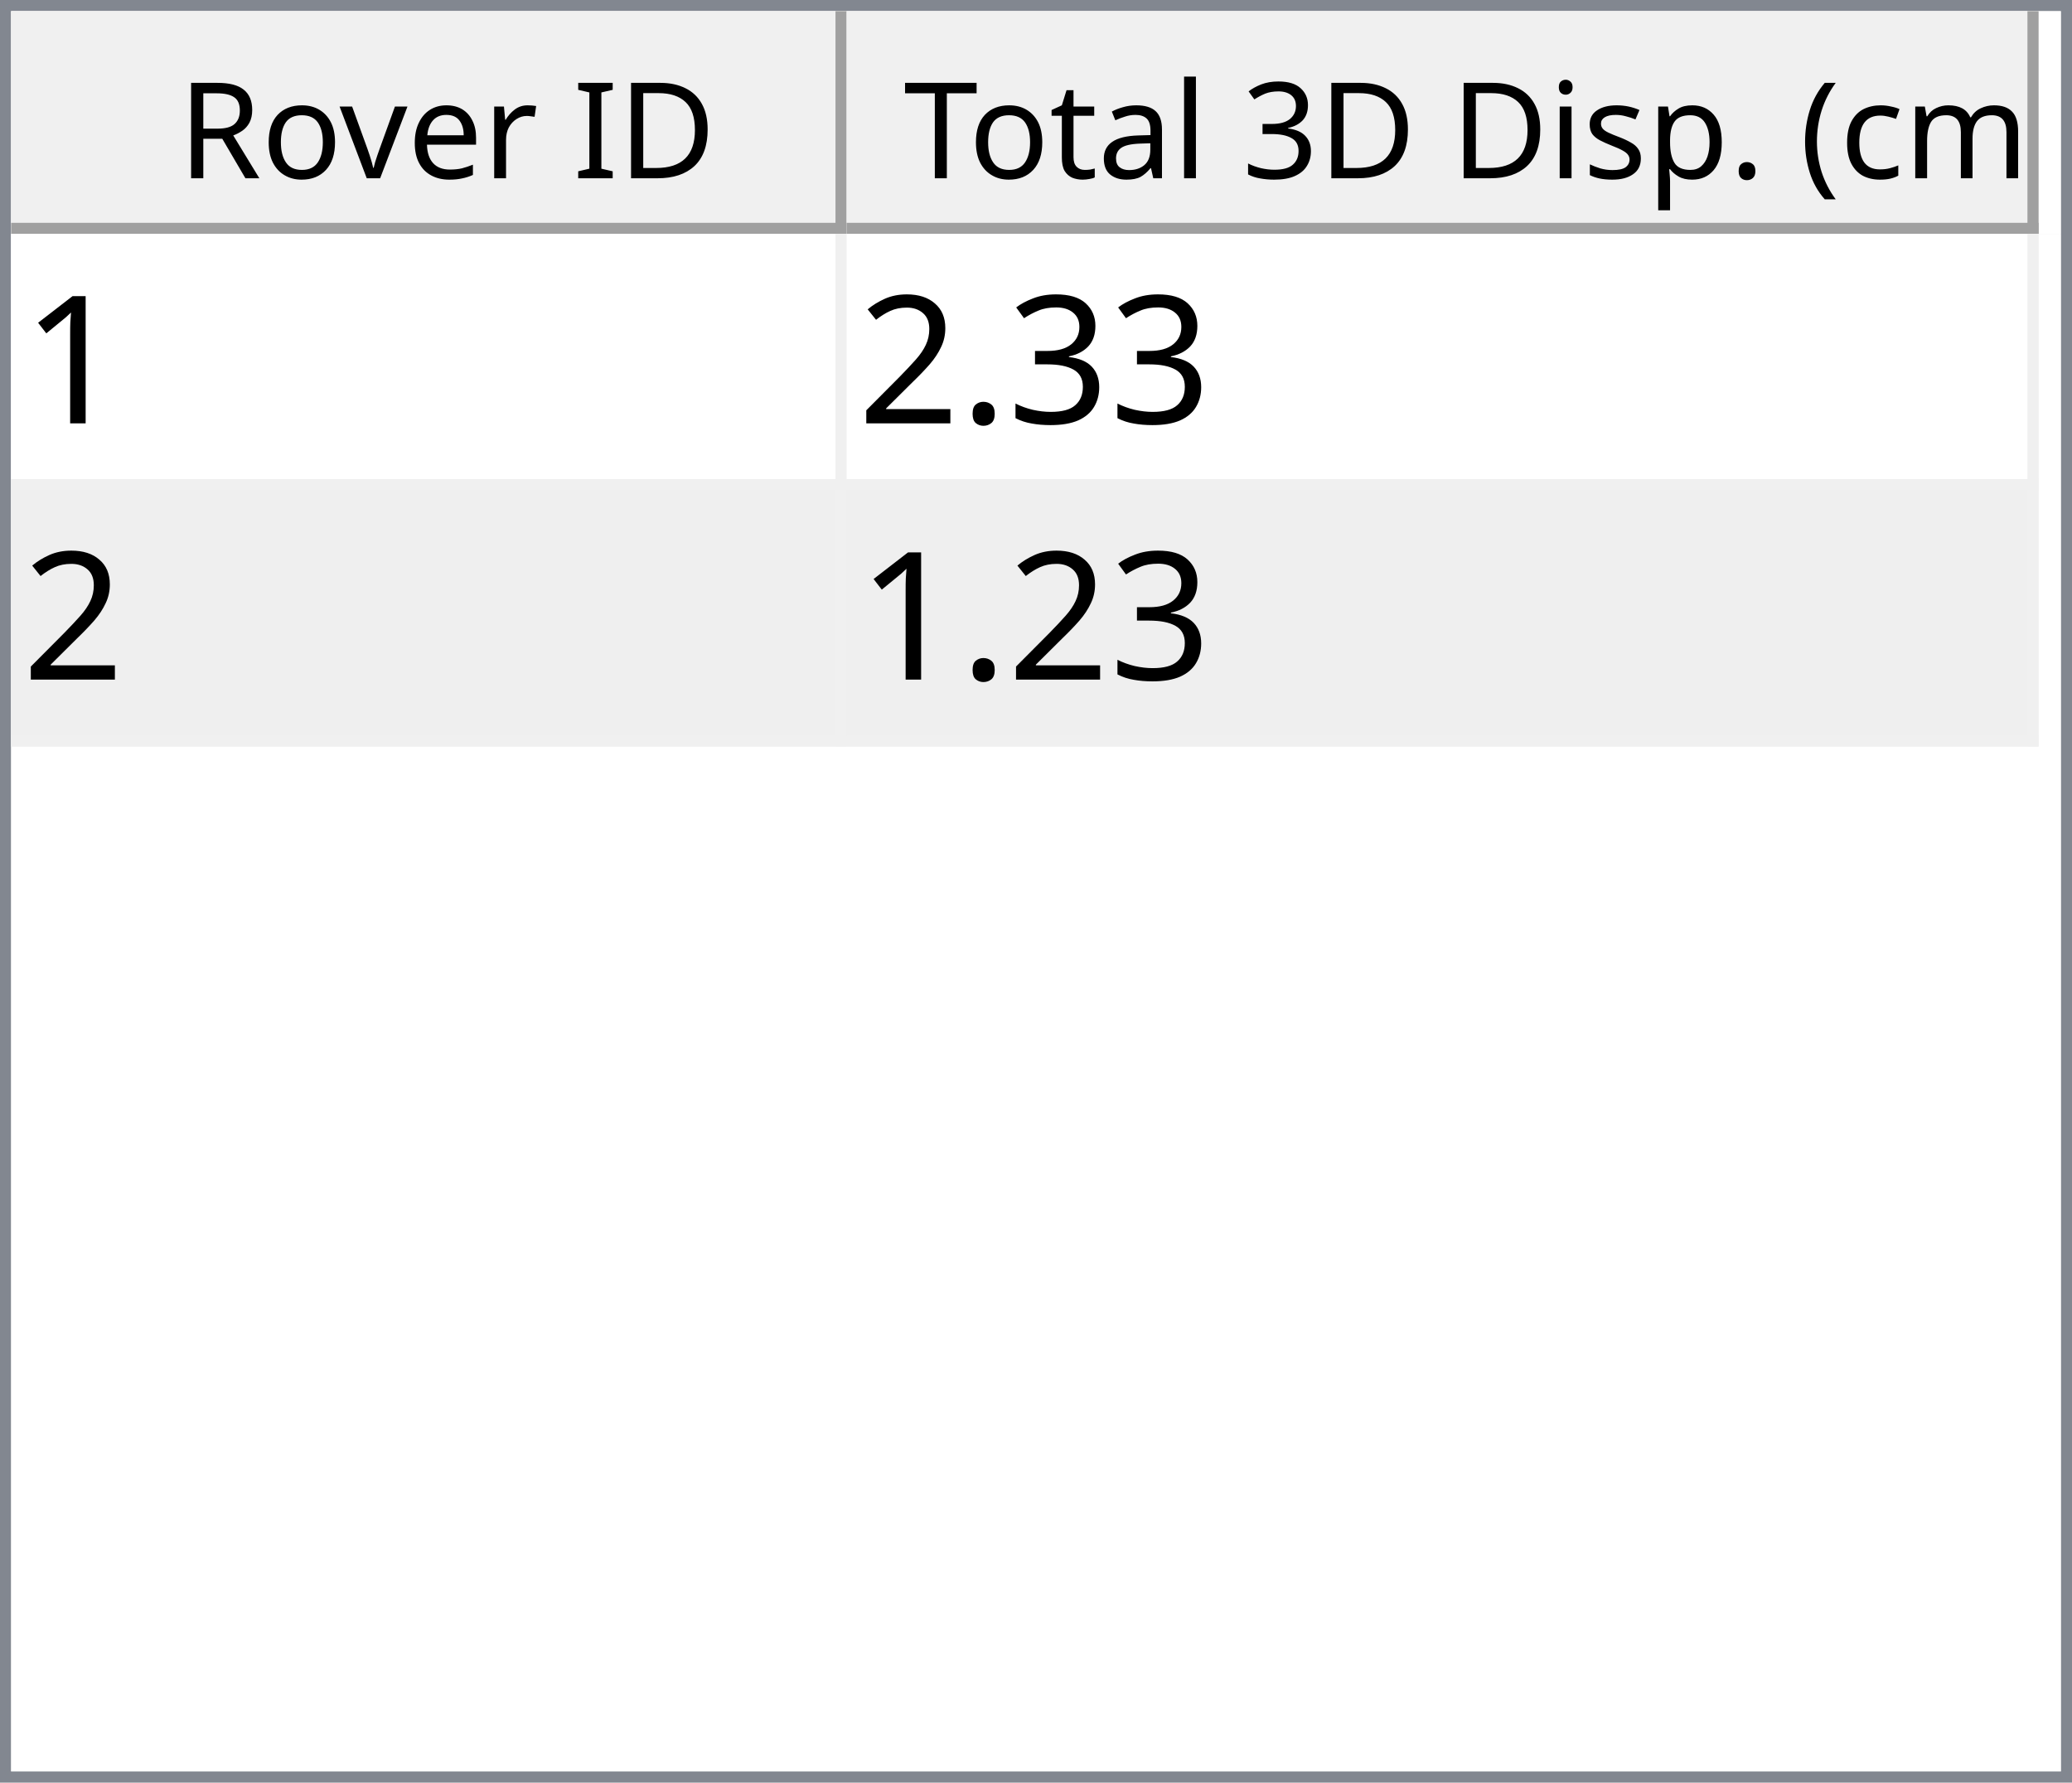
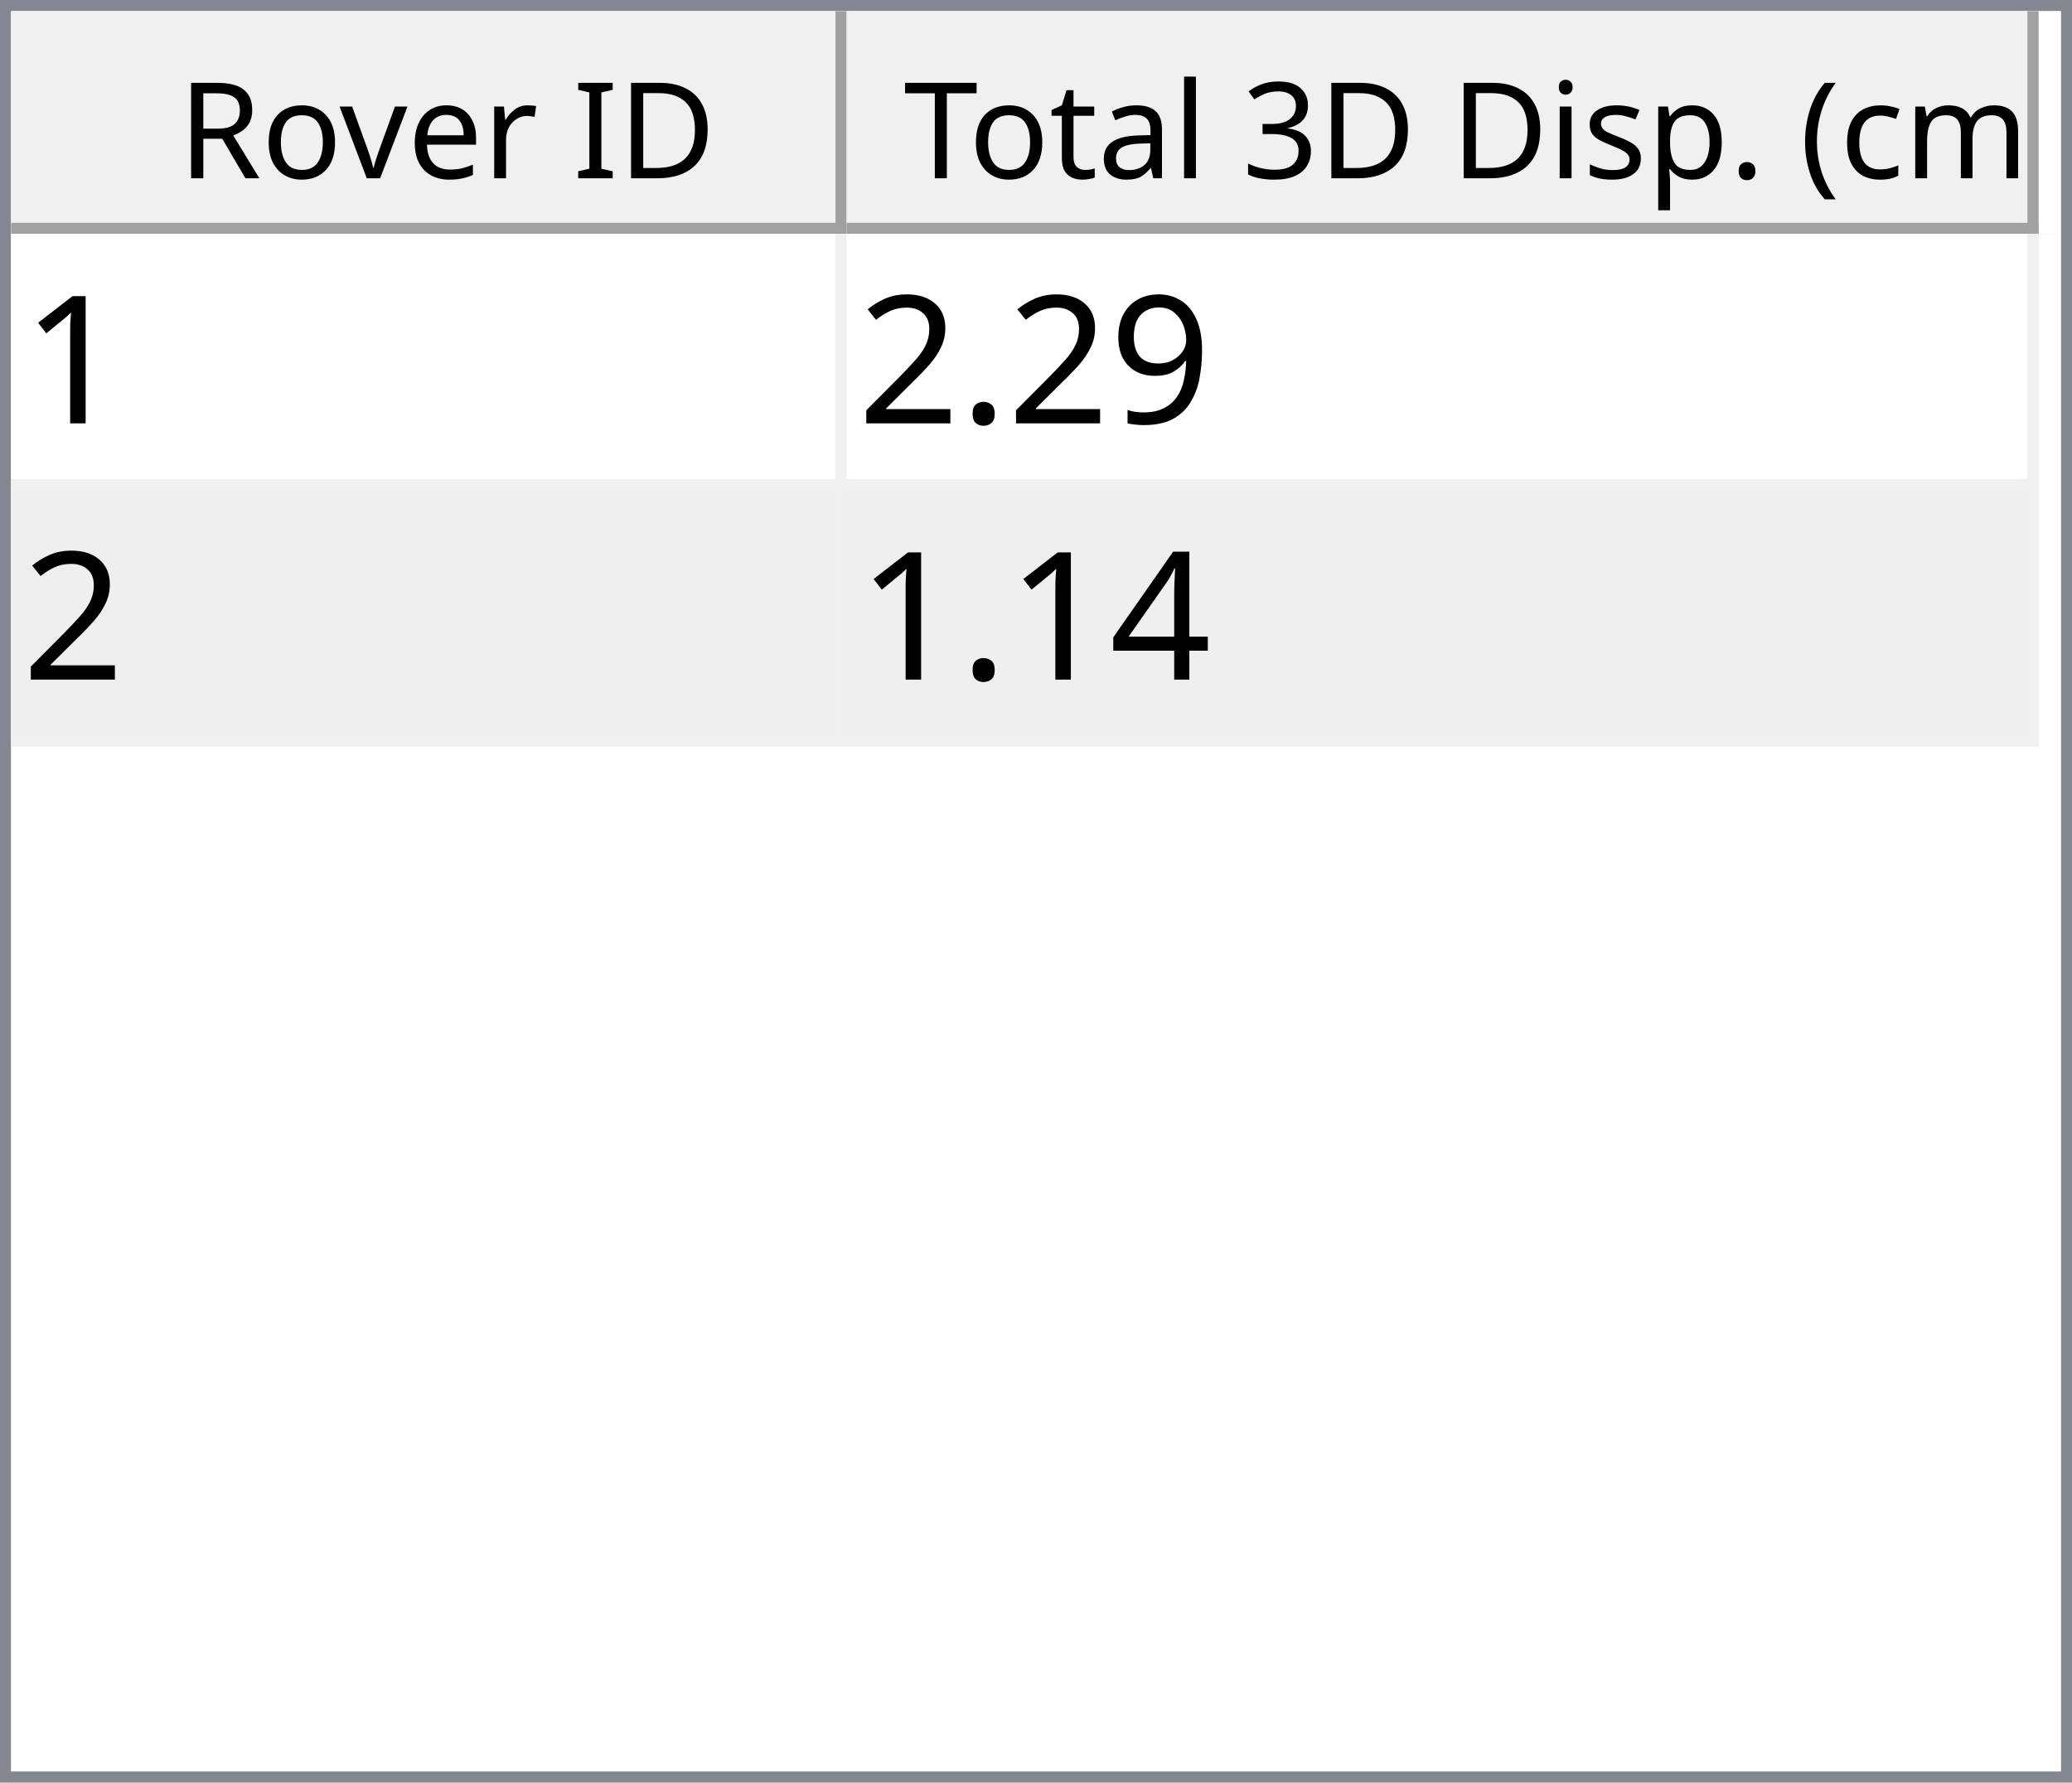
<svg xmlns="http://www.w3.org/2000/svg" style="fill-opacity:1; color-rendering:auto; color-interpolation:auto; text-rendering:auto; stroke:black; stroke-linecap:square; stroke-miterlimit:10; shape-rendering:auto; stroke-opacity:1; fill:black; stroke-dasharray:none; font-weight:normal; stroke-width:1; font-family:'Dialog'; font-style:normal; stroke-linejoin:miter; font-size:12px; stroke-dashoffset:0; image-rendering:auto;" width="186" height="160">
  <defs id="genericDefs" />
  <g>
    <defs id="defs1">
      <clipPath clipPathUnits="userSpaceOnUse" id="clipPath1">
        <path d="M0 0 L186 0 L186 160 L0 160 L0 0 Z" />
      </clipPath>
      <clipPath clipPathUnits="userSpaceOnUse" id="clipPath2">
        <path d="M0 0 L0 160 L186 160 L186 0 Z" />
      </clipPath>
      <clipPath clipPathUnits="userSpaceOnUse" id="clipPath3">
        <path d="M0 0 L0 20 L184 20 L184 0 Z" />
      </clipPath>
      <clipPath clipPathUnits="userSpaceOnUse" id="clipPath4">
        <path d="M0 0 L0 20 L75 20 L75 0 Z" />
      </clipPath>
      <clipPath clipPathUnits="userSpaceOnUse" id="clipPath5">
        <path d="M1 1 L1 19 L74 19 L74 1 Z" />
      </clipPath>
      <clipPath clipPathUnits="userSpaceOnUse" id="clipPath6">
        <path d="M0 0 L0 18 L73 18 L73 0 Z" />
      </clipPath>
      <clipPath clipPathUnits="userSpaceOnUse" id="clipPath7">
        <path d="M-0.5 -0.5 L-0.5 19.5 L74.5 19.5 L74.5 -0.5 Z" />
      </clipPath>
      <clipPath clipPathUnits="userSpaceOnUse" id="clipPath8">
        <path d="M0 0 L0 20 L107 20 L107 0 Z" />
      </clipPath>
      <clipPath clipPathUnits="userSpaceOnUse" id="clipPath9">
        <path d="M1 1 L1 19 L106 19 L106 1 Z" />
      </clipPath>
      <clipPath clipPathUnits="userSpaceOnUse" id="clipPath10">
        <path d="M0 0 L0 18 L105 18 L105 0 Z" />
      </clipPath>
      <clipPath clipPathUnits="userSpaceOnUse" id="clipPath11">
        <path d="M-0.5 -0.5 L-0.5 19.5 L106.5 19.5 L106.5 -0.5 Z" />
      </clipPath>
      <clipPath clipPathUnits="userSpaceOnUse" id="clipPath12">
        <path d="M0 0 L0 138 L184 138 L184 0 Z" />
      </clipPath>
      <clipPath clipPathUnits="userSpaceOnUse" id="clipPath13">
        <path d="M0 0 L0 46 L182 46 L182 0 Z" />
      </clipPath>
      <clipPath clipPathUnits="userSpaceOnUse" id="clipPath14">
        <path d="M-0.5 -0.5 L-0.5 45.5 L181.5 45.5 L181.5 -0.5 Z" />
      </clipPath>
      <clipPath clipPathUnits="userSpaceOnUse" id="clipPath15">
        <path d="M0 0 L0 22 L74 22 L74 0 Z" />
      </clipPath>
      <clipPath clipPathUnits="userSpaceOnUse" id="clipPath16">
        <path d="M0 0 L0 22 L106 22 L106 0 Z" />
      </clipPath>
      <font horiz-adv-x="64.551" id="font1">
        <font-face ascent="107.91" descent="25.098" units-per-em="100" style="font-style:normal; font-family:Segoe UI; font-weight:normal;" />
        <missing-glyph horiz-adv-x="64.551" d="M8.109 0 L8.109 68.266 L56.453 68.266 L56.453 0 L8.109 0 ZM15.328 7.234 L49.219 7.234 L49.219 61.031 L15.328 61.031 L15.328 7.234 Z" />
        <glyph unicode="D" horiz-adv-x="70.117" d="M9.188 0 L9.188 70.016 L28.516 70.016 Q65.531 70.016 65.531 35.891 Q65.531 19.672 55.25 9.836 Q44.969 0 27.734 0 L9.188 0 ZM17.391 62.594 L17.391 7.422 L27.828 7.422 Q41.609 7.422 49.273 14.797 Q56.938 22.172 56.938 35.688 Q56.938 62.594 28.328 62.594 L17.391 62.594 Z" />
        <glyph unicode="I" horiz-adv-x="26.611" d="M17.391 0 L9.188 0 L9.188 70.016 L17.391 70.016 L17.391 0 Z" />
        <glyph unicode=" " horiz-adv-x="27.393" d="" />
        <glyph unicode="r" horiz-adv-x="34.766" d="M34.188 41.891 Q32.078 43.5 28.125 43.5 Q23 43.5 19.555 38.672 Q16.109 33.844 16.109 25.484 L16.109 0 L8.109 0 L8.109 50 L16.109 50 L16.109 39.703 L16.312 39.703 Q18.016 44.969 21.531 47.922 Q25.047 50.875 29.391 50.875 Q32.516 50.875 34.188 50.203 L34.188 41.891 Z" />
        <glyph unicode="e" horiz-adv-x="52.295" d="M48.297 23 L12.984 23 Q13.188 14.656 17.484 10.109 Q21.781 5.562 29.297 5.562 Q37.75 5.562 44.828 11.141 L44.828 3.609 Q38.234 -1.172 27.391 -1.172 Q16.797 -1.172 10.742 5.641 Q4.688 12.453 4.688 24.812 Q4.688 36.469 11.305 43.82 Q17.922 51.172 27.734 51.172 Q37.547 51.172 42.922 44.828 Q48.297 38.484 48.297 27.203 L48.297 23 ZM40.094 29.781 Q40.047 36.719 36.75 40.578 Q33.453 44.438 27.594 44.438 Q21.922 44.438 17.969 40.383 Q14.016 36.328 13.094 29.781 L40.094 29.781 Z" />
        <glyph unicode="v" horiz-adv-x="47.9" d="M47.406 50 L27.484 0 L19.625 0 L0.688 50 L9.469 50 L22.172 13.672 Q23.578 9.672 23.922 6.688 L24.125 6.688 Q24.609 10.453 25.688 13.484 L38.969 50 L47.406 50 Z" />
        <glyph unicode="o" horiz-adv-x="58.594" d="M29 -1.172 Q17.922 -1.172 11.305 5.836 Q4.688 12.844 4.688 24.422 Q4.688 37.016 11.57 44.094 Q18.453 51.172 30.172 51.172 Q41.359 51.172 47.633 44.289 Q53.906 37.406 53.906 25.203 Q53.906 13.234 47.141 6.031 Q40.375 -1.172 29 -1.172 ZM29.594 44.438 Q21.875 44.438 17.383 39.188 Q12.891 33.938 12.891 24.703 Q12.891 15.828 17.43 10.695 Q21.969 5.562 29.594 5.562 Q37.359 5.562 41.531 10.594 Q45.703 15.625 45.703 24.906 Q45.703 34.281 41.531 39.359 Q37.359 44.438 29.594 44.438 Z" />
        <glyph unicode="R" horiz-adv-x="59.814" d="M59.375 0 L49.609 0 L37.891 19.625 Q36.281 22.359 34.766 24.289 Q33.25 26.219 31.664 27.438 Q30.078 28.656 28.25 29.219 Q26.422 29.781 24.125 29.781 L17.391 29.781 L17.391 0 L9.188 0 L9.188 70.016 L30.078 70.016 Q34.672 70.016 38.555 68.867 Q42.438 67.719 45.289 65.375 Q48.141 63.031 49.758 59.547 Q51.375 56.062 51.375 51.375 Q51.375 47.703 50.273 44.656 Q49.172 41.609 47.148 39.211 Q45.125 36.812 42.266 35.133 Q39.406 33.453 35.844 32.516 L35.844 32.328 Q37.594 31.547 38.891 30.547 Q40.188 29.547 41.359 28.18 Q42.531 26.812 43.68 25.078 Q44.828 23.344 46.234 21.047 L59.375 0 ZM17.391 62.594 L17.391 37.203 L28.516 37.203 Q31.594 37.203 34.203 38.133 Q36.812 39.062 38.719 40.797 Q40.625 42.531 41.703 45.047 Q42.781 47.562 42.781 50.688 Q42.781 56.297 39.141 59.445 Q35.5 62.594 28.609 62.594 L17.391 62.594 Z" />
        <glyph unicode=")" horiz-adv-x="30.176" d="M8.297 -15.922 L1.172 -15.922 Q16.406 2.344 16.406 26.812 Q16.406 51.469 1.078 70.016 L8.297 70.016 Q23.531 52.156 23.531 26.703 Q23.531 1.375 8.297 -15.922 Z" />
        <glyph unicode="m" horiz-adv-x="86.133" d="M79.109 0 L71.094 0 L71.094 28.719 Q71.094 37.016 68.531 40.727 Q65.969 44.438 59.906 44.438 Q54.781 44.438 51.195 39.75 Q47.609 35.062 47.609 28.516 L47.609 0 L39.594 0 L39.594 29.688 Q39.594 44.438 28.219 44.438 Q22.953 44.438 19.531 40.016 Q16.109 35.594 16.109 28.516 L16.109 0 L8.109 0 L8.109 50 L16.109 50 L16.109 42.094 L16.312 42.094 Q21.625 51.172 31.844 51.172 Q36.969 51.172 40.773 48.312 Q44.578 45.453 46 40.828 Q51.562 51.172 62.594 51.172 Q79.109 51.172 79.109 30.812 L79.109 0 Z" />
        <glyph unicode="c" horiz-adv-x="46.191" d="M42.188 2.297 Q36.422 -1.172 28.516 -1.172 Q17.828 -1.172 11.258 5.789 Q4.688 12.75 4.688 23.828 Q4.688 36.188 11.766 43.68 Q18.844 51.172 30.672 51.172 Q37.25 51.172 42.281 48.734 L42.281 40.531 Q36.719 44.438 30.375 44.438 Q22.703 44.438 17.797 38.945 Q12.891 33.453 12.891 24.516 Q12.891 15.719 17.508 10.641 Q22.125 5.562 29.891 5.562 Q36.422 5.562 42.188 9.906 L42.188 2.297 Z" />
        <glyph unicode="(" horiz-adv-x="30.176" d="M29.109 -15.922 L21.969 -15.922 Q6.844 1.375 6.844 26.703 Q6.844 52.156 21.969 70.016 L29.203 70.016 Q13.875 51.469 13.875 26.812 Q13.875 2.344 29.109 -15.922 Z" />
        <glyph unicode="." horiz-adv-x="21.68" d="M10.891 -1.078 Q8.641 -1.078 7.055 0.539 Q5.469 2.156 5.469 4.391 Q5.469 6.641 7.055 8.273 Q8.641 9.906 10.891 9.906 Q13.188 9.906 14.797 8.273 Q16.406 6.641 16.406 4.391 Q16.406 2.156 14.797 0.539 Q13.188 -1.078 10.891 -1.078 Z" />
        <glyph unicode="p" horiz-adv-x="58.789" d="M16.312 7.234 L16.109 7.234 L16.109 -23 L8.109 -23 L8.109 50 L16.109 50 L16.109 41.219 L16.312 41.219 Q22.219 51.172 33.594 51.172 Q43.266 51.172 48.688 44.461 Q54.109 37.75 54.109 26.469 Q54.109 13.922 48 6.375 Q41.891 -1.172 31.297 -1.172 Q21.578 -1.172 16.312 7.234 ZM16.109 27.391 L16.109 20.406 Q16.109 14.203 20.141 9.883 Q24.172 5.562 30.375 5.562 Q37.641 5.562 41.773 11.133 Q45.906 16.703 45.906 26.609 Q45.906 34.969 42.047 39.703 Q38.188 44.438 31.594 44.438 Q24.609 44.438 20.359 39.578 Q16.109 34.719 16.109 27.391 Z" />
        <glyph unicode="s" horiz-adv-x="42.432" d="M5.078 1.812 L5.078 10.406 Q11.625 5.562 19.484 5.562 Q30.031 5.562 30.031 12.594 Q30.031 14.594 29.125 15.992 Q28.219 17.391 26.68 18.461 Q25.141 19.531 23.07 20.383 Q21 21.234 18.609 22.172 Q15.281 23.484 12.766 24.828 Q10.25 26.172 8.57 27.859 Q6.891 29.547 6.031 31.695 Q5.172 33.844 5.172 36.719 Q5.172 40.234 6.789 42.945 Q8.406 45.656 11.086 47.484 Q13.766 49.312 17.211 50.242 Q20.656 51.172 24.312 51.172 Q30.812 51.172 35.938 48.922 L35.938 40.828 Q30.422 44.438 23.25 44.438 Q21 44.438 19.195 43.922 Q17.391 43.406 16.094 42.477 Q14.797 41.547 14.086 40.258 Q13.375 38.969 13.375 37.406 Q13.375 35.453 14.086 34.133 Q14.797 32.812 16.164 31.789 Q17.531 30.766 19.484 29.938 Q21.438 29.109 23.922 28.125 Q27.25 26.859 29.883 25.516 Q32.516 24.172 34.375 22.484 Q36.234 20.797 37.234 18.602 Q38.234 16.406 38.234 13.375 Q38.234 9.672 36.602 6.938 Q34.969 4.203 32.234 2.398 Q29.5 0.594 25.93 -0.289 Q22.359 -1.172 18.453 -1.172 Q10.75 -1.172 5.078 1.812 Z" />
        <glyph unicode="i" horiz-adv-x="24.219" d="M12.203 62.703 Q10.062 62.703 8.547 64.164 Q7.031 65.625 7.031 67.875 Q7.031 70.125 8.547 71.609 Q10.062 73.094 12.203 73.094 Q14.406 73.094 15.945 71.609 Q17.484 70.125 17.484 67.875 Q17.484 65.719 15.945 64.211 Q14.406 62.703 12.203 62.703 ZM16.109 0 L8.109 0 L8.109 50 L16.109 50 L16.109 0 Z" />
        <glyph unicode="3" horiz-adv-x="53.906" d="M46.531 19.828 Q46.531 15.094 44.75 11.211 Q42.969 7.328 39.719 4.57 Q36.469 1.812 31.93 0.297 Q27.391 -1.219 21.922 -1.219 Q11.922 -1.219 6 2.594 L6 11.188 Q13.094 5.609 22.219 5.609 Q25.875 5.609 28.828 6.539 Q31.781 7.469 33.906 9.227 Q36.031 10.984 37.18 13.477 Q38.328 15.969 38.328 19.094 Q38.328 32.812 18.797 32.812 L12.984 32.812 L12.984 39.594 L18.5 39.594 Q35.797 39.594 35.797 52.484 Q35.797 64.406 22.609 64.406 Q15.188 64.406 8.688 59.422 L8.688 67.188 Q15.375 71.188 24.609 71.188 Q29 71.188 32.57 69.969 Q36.141 68.75 38.68 66.555 Q41.219 64.359 42.609 61.281 Q44 58.203 44 54.5 Q44 40.672 30.031 36.719 L30.031 36.531 Q33.594 36.141 36.625 34.797 Q39.656 33.453 41.852 31.305 Q44.047 29.156 45.289 26.25 Q46.531 23.344 46.531 19.828 Z" />
        <glyph unicode="l" horiz-adv-x="24.219" d="M16.109 0 L8.109 0 L8.109 74.031 L16.109 74.031 L16.109 0 Z" />
        <glyph unicode="a" horiz-adv-x="50.879" d="M43.891 0 L35.891 0 L35.891 7.812 L35.688 7.812 Q30.469 -1.172 20.312 -1.172 Q12.844 -1.172 8.617 2.781 Q4.391 6.734 4.391 13.281 Q4.391 27.297 20.906 29.594 L35.891 31.688 Q35.891 44.438 25.594 44.438 Q16.547 44.438 9.281 38.281 L9.281 46.484 Q16.656 51.172 26.266 51.172 Q43.891 51.172 43.891 32.516 L43.891 0 ZM35.891 25.297 L23.828 23.641 Q18.266 22.859 15.43 20.875 Q12.594 18.891 12.594 13.875 Q12.594 10.203 15.211 7.883 Q17.828 5.562 22.172 5.562 Q28.125 5.562 32.008 9.742 Q35.891 13.922 35.891 20.312 L35.891 25.297 Z" />
        <glyph unicode="t" horiz-adv-x="33.887" d="M31.297 0.484 Q28.469 -1.078 23.828 -1.078 Q10.688 -1.078 10.688 13.578 L10.688 43.172 L2.094 43.172 L2.094 50 L10.688 50 L10.688 62.203 L18.703 64.797 L18.703 50 L31.297 50 L31.297 43.172 L18.703 43.172 L18.703 14.984 Q18.703 9.969 20.414 7.82 Q22.125 5.672 26.078 5.672 Q29.109 5.672 31.297 7.328 L31.297 0.484 Z" />
        <glyph unicode="T" horiz-adv-x="52.393" d="M50.594 62.594 L30.375 62.594 L30.375 0 L22.172 0 L22.172 62.594 L2 62.594 L2 70.016 L50.594 70.016 L50.594 62.594 Z" />
      </font>
      <font horiz-adv-x="75.0" id="font2">
        <font-face ascent="100.537" descent="21.973" units-per-em="100" style="font-style:normal; font-family:sans-serif; font-weight:normal;" />
        <missing-glyph horiz-adv-x="75.0" d="M12.5 0 L12.5 62.5 L62.5 62.5 L62.5 0 L12.5 0 ZM14.062 1.562 L60.938 1.562 L60.938 60.938 L14.062 60.938 L14.062 1.562 Z" />
        <glyph unicode="1" horiz-adv-x="55.615" d="M37.25 0 L28.469 0 L28.469 56 Q25.297 52.984 20.141 49.953 Q14.984 46.922 10.891 45.406 L10.891 53.906 Q18.266 57.375 23.781 62.305 Q29.297 67.234 31.594 71.875 L37.25 71.875 L37.25 0 Z" />
-         <glyph unicode="3" horiz-adv-x="55.615" d="M4.203 18.891 L12.984 20.062 Q14.5 12.594 18.141 9.297 Q21.781 6 27 6 Q33.203 6 37.477 10.297 Q41.75 14.594 41.75 20.953 Q41.75 27 37.797 30.93 Q33.844 34.859 27.734 34.859 Q25.25 34.859 21.531 33.891 L22.516 41.609 Q23.391 41.5 23.922 41.5 Q29.547 41.5 34.039 44.43 Q38.531 47.359 38.531 53.469 Q38.531 58.297 35.258 61.477 Q31.984 64.656 26.812 64.656 Q21.688 64.656 18.266 61.43 Q14.844 58.203 13.875 51.766 L5.078 53.328 Q6.688 62.156 12.398 67.016 Q18.109 71.875 26.609 71.875 Q32.469 71.875 37.398 69.359 Q42.328 66.844 44.945 62.5 Q47.562 58.156 47.562 53.266 Q47.562 48.641 45.07 44.828 Q42.578 41.016 37.703 38.766 Q44.047 37.312 47.562 32.695 Q51.078 28.078 51.078 21.141 Q51.078 11.766 44.242 5.25 Q37.406 -1.266 26.953 -1.266 Q17.531 -1.266 11.305 4.352 Q5.078 9.969 4.203 18.891 Z" />
+         <glyph unicode="9" horiz-adv-x="55.615" d="M5.469 16.547 L13.922 17.328 Q14.984 11.375 18.016 8.688 Q21.047 6 25.781 6 Q29.828 6 32.883 7.859 Q35.938 9.719 37.891 12.82 Q39.844 15.922 41.164 21.195 Q42.484 26.469 42.484 31.938 Q42.484 32.516 42.438 33.688 Q39.797 29.5 35.234 26.883 Q30.672 24.266 25.344 24.266 Q16.453 24.266 10.305 30.711 Q4.156 37.156 4.156 47.703 Q4.156 58.594 10.578 65.234 Q17 71.875 26.656 71.875 Q33.641 71.875 39.43 68.117 Q45.219 64.359 48.219 57.398 Q51.219 50.438 51.219 37.25 Q51.219 23.531 48.242 15.406 Q45.266 7.281 39.383 3.031 Q33.5 -1.219 25.594 -1.219 Q17.188 -1.219 11.867 3.445 Q6.547 8.109 5.469 16.547 ZM41.453 48.141 Q41.453 55.719 37.43 60.156 Q33.406 64.594 27.734 64.594 Q21.875 64.594 17.531 59.812 Q13.188 55.031 13.188 47.406 Q13.188 40.578 17.312 36.305 Q21.438 32.031 27.484 32.031 Q33.594 32.031 37.523 36.305 Q41.453 40.578 41.453 48.141 Z" />
        <glyph unicode="." horiz-adv-x="27.783" d="M9.078 0 L9.078 10.016 L19.094 10.016 L19.094 0 L9.078 0 Z" />
        <glyph unicode="2" horiz-adv-x="55.615" d="M50.344 8.453 L50.344 0 L3.031 0 Q2.938 3.172 4.047 6.109 Q5.859 10.938 9.836 15.625 Q13.812 20.312 21.344 26.469 Q33.016 36.031 37.117 41.625 Q41.219 47.219 41.219 52.203 Q41.219 57.422 37.477 61.008 Q33.734 64.594 27.734 64.594 Q21.391 64.594 17.578 60.789 Q13.766 56.984 13.719 50.25 L4.688 51.172 Q5.609 61.281 11.664 66.578 Q17.719 71.875 27.938 71.875 Q38.234 71.875 44.242 66.164 Q50.25 60.453 50.25 52 Q50.25 47.703 48.492 43.555 Q46.734 39.406 42.656 34.812 Q38.578 30.219 29.109 22.219 Q21.188 15.578 18.945 13.211 Q16.703 10.844 15.234 8.453 L50.344 8.453 Z" />
+         <glyph unicode="4" horiz-adv-x="55.615" d="M32.328 0 L32.328 17.141 L1.266 17.141 L1.266 25.203 L33.938 71.578 L41.109 71.578 L41.109 25.203 L50.781 25.203 L50.781 17.141 L41.109 17.141 L41.109 0 L32.328 0 ZM32.328 25.203 L32.328 57.469 L9.906 25.203 L32.328 25.203 Z" />
      </font>
    </defs>
    <g style="fill:white; stroke:white;">
      <rect x="0" y="0" width="186" style="clip-path:url(#clipPath1); stroke:none;" height="160" />
    </g>
    <g style="fill:white; text-rendering:optimizeSpeed; color-rendering:optimizeSpeed; image-rendering:optimizeSpeed; shape-rendering:crispEdges; stroke:white; color-interpolation:sRGB;">
      <rect x="0" width="186" height="160" y="0" style="stroke:none;" />
      <path style="stroke:none;" d="M0 160 L186 160 L186 0 L0 0 Z" />
    </g>
    <g style="fill:rgb(240,240,240); font-family:'Segoe UI'; stroke:rgb(240,240,240);">
      <rect x="0" y="0" width="186" style="clip-path:url(#clipPath2); stroke:none;" height="160" />
    </g>
    <g style="fill:rgb(130,135,144); font-family:'Segoe UI'; stroke:rgb(130,135,144);">
      <path d="M0 0 L186 0 L186 160 L0 160 L0 0 ZM1 1 L185 1 L185 159 L1 159 L1 1 Z" style="fill-rule:evenodd; clip-path:url(#clipPath2); stroke:none;" />
    </g>
    <g style="fill:white; font-family:'Segoe UI'; stroke:white;" transform="translate(1,1)">
      <rect x="0" y="0" width="184" style="clip-path:url(#clipPath3); stroke:none;" height="20" />
    </g>
    <g style="fill:rgb(240,240,240); font-family:'Segoe UI'; stroke:rgb(240,240,240);" transform="translate(1,1)">
      <rect x="0" y="0" width="75" style="clip-path:url(#clipPath4); stroke:none;" height="20" />
    </g>
    <g style="font-family:'Segoe UI';" transform="translate(2,2)">
      <text x="14" xml:space="preserve" y="14" style="clip-path:url(#clipPath6); stroke:none;">Rover ID</text>
    </g>
    <g style="fill:rgb(160,160,160); font-family:'Segoe UI'; stroke:rgb(160,160,160); stroke-linejoin:bevel;" transform="translate(1.5,1.5)">
      <line x1="74" x2="74" y1="0" style="fill:none; clip-path:url(#clipPath7);" y2="19" />
    </g>
    <g style="fill:rgb(160,160,160); font-family:'Segoe UI'; stroke:rgb(160,160,160); stroke-linejoin:bevel;" transform="matrix(1,0,0,1,1,1) translate(0.5,0.5)">
      <line x1="0" x2="74" y1="19" style="fill:none; clip-path:url(#clipPath7);" y2="19" />
    </g>
    <g style="fill:rgb(240,240,240); font-family:'Segoe UI'; stroke:rgb(240,240,240);" transform="translate(76,1)">
      <rect x="0" y="0" width="107" style="clip-path:url(#clipPath8); stroke:none;" height="20" />
    </g>
    <g style="font-family:'Segoe UI';" transform="translate(77,2)">
      <text x="1" xml:space="preserve" y="14" style="clip-path:url(#clipPath10); stroke:none;"> Total 3D Disp. (cm)</text>
    </g>
    <g style="fill:rgb(160,160,160); font-family:'Segoe UI'; stroke:rgb(160,160,160); stroke-linejoin:bevel;" transform="translate(76.5,1.5)">
      <line x1="106" x2="106" y1="0" style="fill:none; clip-path:url(#clipPath11);" y2="19" />
    </g>
    <g style="fill:rgb(160,160,160); font-family:'Segoe UI'; stroke:rgb(160,160,160); stroke-linejoin:bevel;" transform="matrix(1,0,0,1,76,1) translate(0.5,0.5)">
      <line x1="0" x2="106" y1="19" style="fill:none; clip-path:url(#clipPath11);" y2="19" />
    </g>
    <g style="fill:white; font-family:'Segoe UI'; stroke:white;" transform="translate(1,21)">
      <rect x="0" y="0" width="184" style="clip-path:url(#clipPath12); stroke:none;" height="138" />
    </g>
    <g style="fill:rgb(240,240,240); font-size:16px; font-family:sans-serif; stroke:rgb(240,240,240);" transform="translate(1,21)">
      <rect x="0" y="0" width="182" style="clip-path:url(#clipPath13); stroke:none;" height="46" />
      <line transform="translate(0.5,0.5)" x1="0" x2="181" y1="22" style="clip-path:url(#clipPath14); fill:none; stroke-linejoin:bevel;" y2="22" />
    </g>
    <g transform="matrix(1,0,0,1,1,21) translate(0.5,0.5)" style="fill:rgb(240,240,240); font-size:16px; font-family:sans-serif; stroke:rgb(240,240,240); stroke-linejoin:bevel;">
      <line x1="0" x2="181" y1="45" style="fill:none; clip-path:url(#clipPath14);" y2="45" />
    </g>
    <g transform="matrix(1,0,0,1,1,21) translate(0.5,0.5)" style="fill:rgb(240,240,240); font-size:16px; font-family:sans-serif; stroke:rgb(240,240,240); stroke-linejoin:bevel;">
      <line x1="74" x2="74" y1="0" style="fill:none; clip-path:url(#clipPath14);" y2="45" />
    </g>
    <g transform="matrix(1,0,0,1,1,21) translate(0.5,0.5)" style="fill:rgb(240,240,240); font-size:16px; font-family:sans-serif; stroke:rgb(240,240,240); stroke-linejoin:bevel;">
      <line x1="181" x2="181" y1="0" style="fill:none; clip-path:url(#clipPath14);" y2="45" />
    </g>
    <g style="fill:white; font-size:16px; font-family:sans-serif; stroke:white;" transform="matrix(1,0,0,1,1,21)">
      <rect x="0" y="0" width="74" style="clip-path:url(#clipPath15); stroke:none;" height="22" />
      <text x="1" y="17" style="fill:black; clip-path:url(#clipPath15); stroke:none;" xml:space="preserve">1</text>
    </g>
    <g style="fill:white; font-size:16px; font-family:sans-serif; stroke:white;" transform="matrix(1,0,0,1,1,21) translate(75,0)">
      <rect x="0" y="0" width="106" style="clip-path:url(#clipPath16); stroke:none;" height="22" />
-       <text x="1" y="17" style="fill:black; clip-path:url(#clipPath16); stroke:none;" xml:space="preserve">2.33</text>
+       <text x="1" y="17" style="fill:black; clip-path:url(#clipPath16); stroke:none;" xml:space="preserve">2.29</text>
    </g>
    <g style="fill:rgb(239,239,239); font-size:16px; font-family:sans-serif; stroke:rgb(239,239,239);" transform="matrix(1,0,0,1,1,21) translate(0,23)">
      <rect x="0" y="0" width="74" style="clip-path:url(#clipPath15); stroke:none;" height="22" />
      <text x="1" y="17" style="fill:black; clip-path:url(#clipPath15); stroke:none;" xml:space="preserve">2</text>
    </g>
    <g style="fill:rgb(239,239,239); font-size:16px; font-family:sans-serif; stroke:rgb(239,239,239);" transform="matrix(1,0,0,1,1,21) translate(75,23)">
      <rect x="0" y="0" width="106" style="clip-path:url(#clipPath16); stroke:none;" height="22" />
-       <text x="1" y="17" style="fill:black; clip-path:url(#clipPath16); stroke:none;" xml:space="preserve">1.23</text>
+       <text x="1" y="17" style="fill:black; clip-path:url(#clipPath16); stroke:none;" xml:space="preserve">1.14</text>
    </g>
  </g>
</svg>
